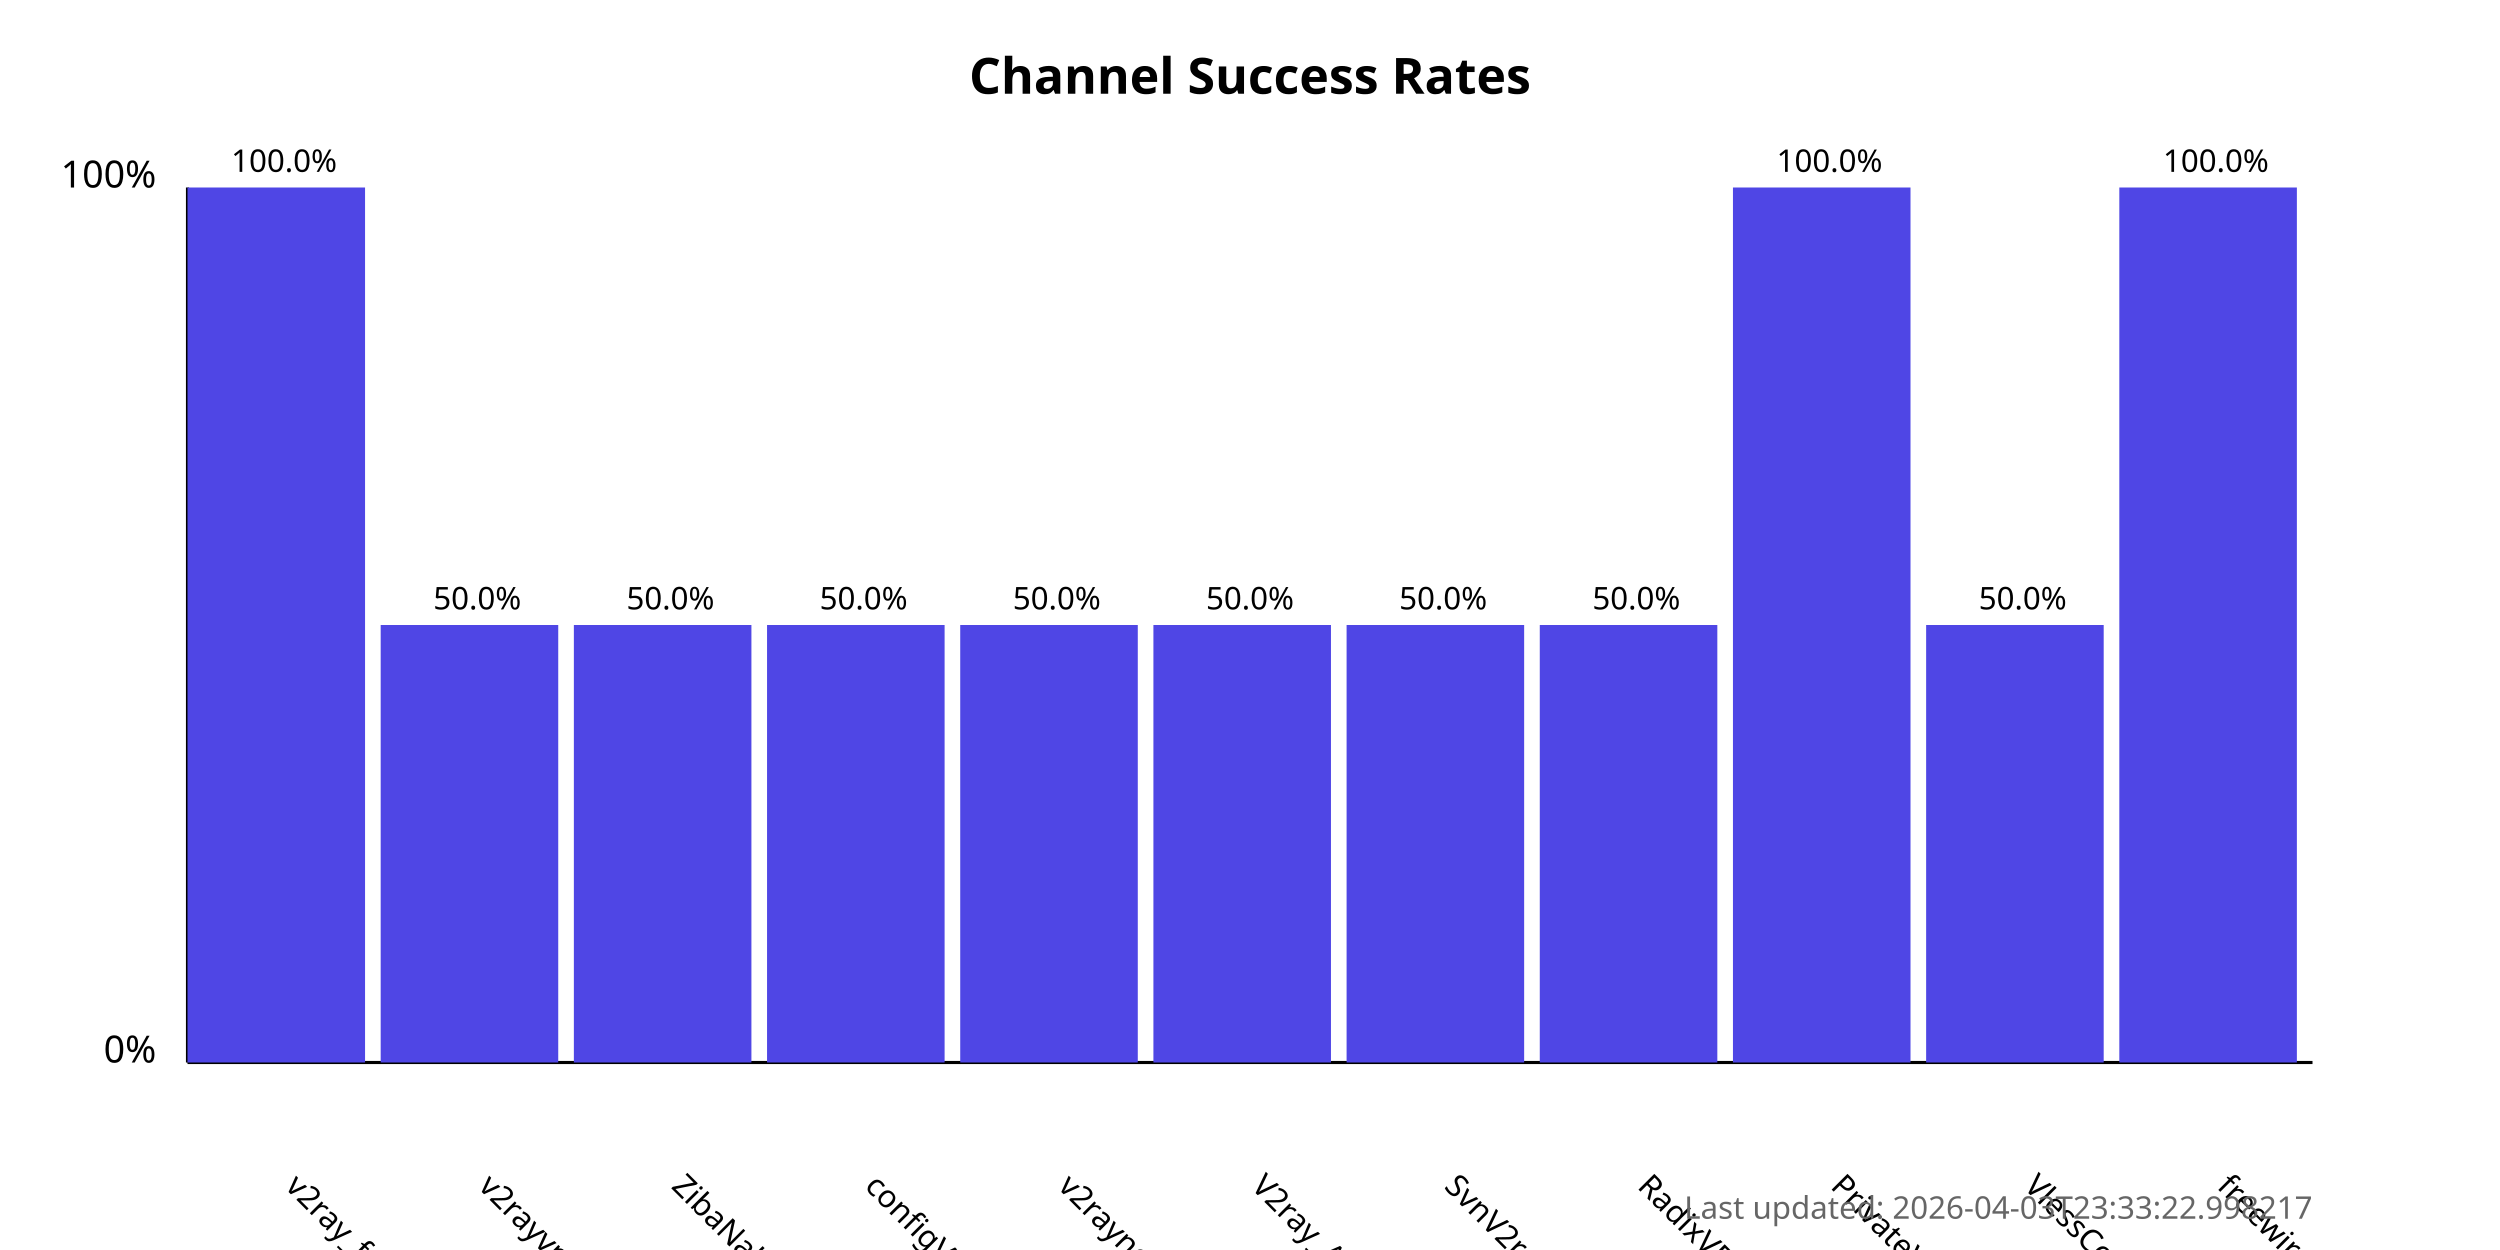
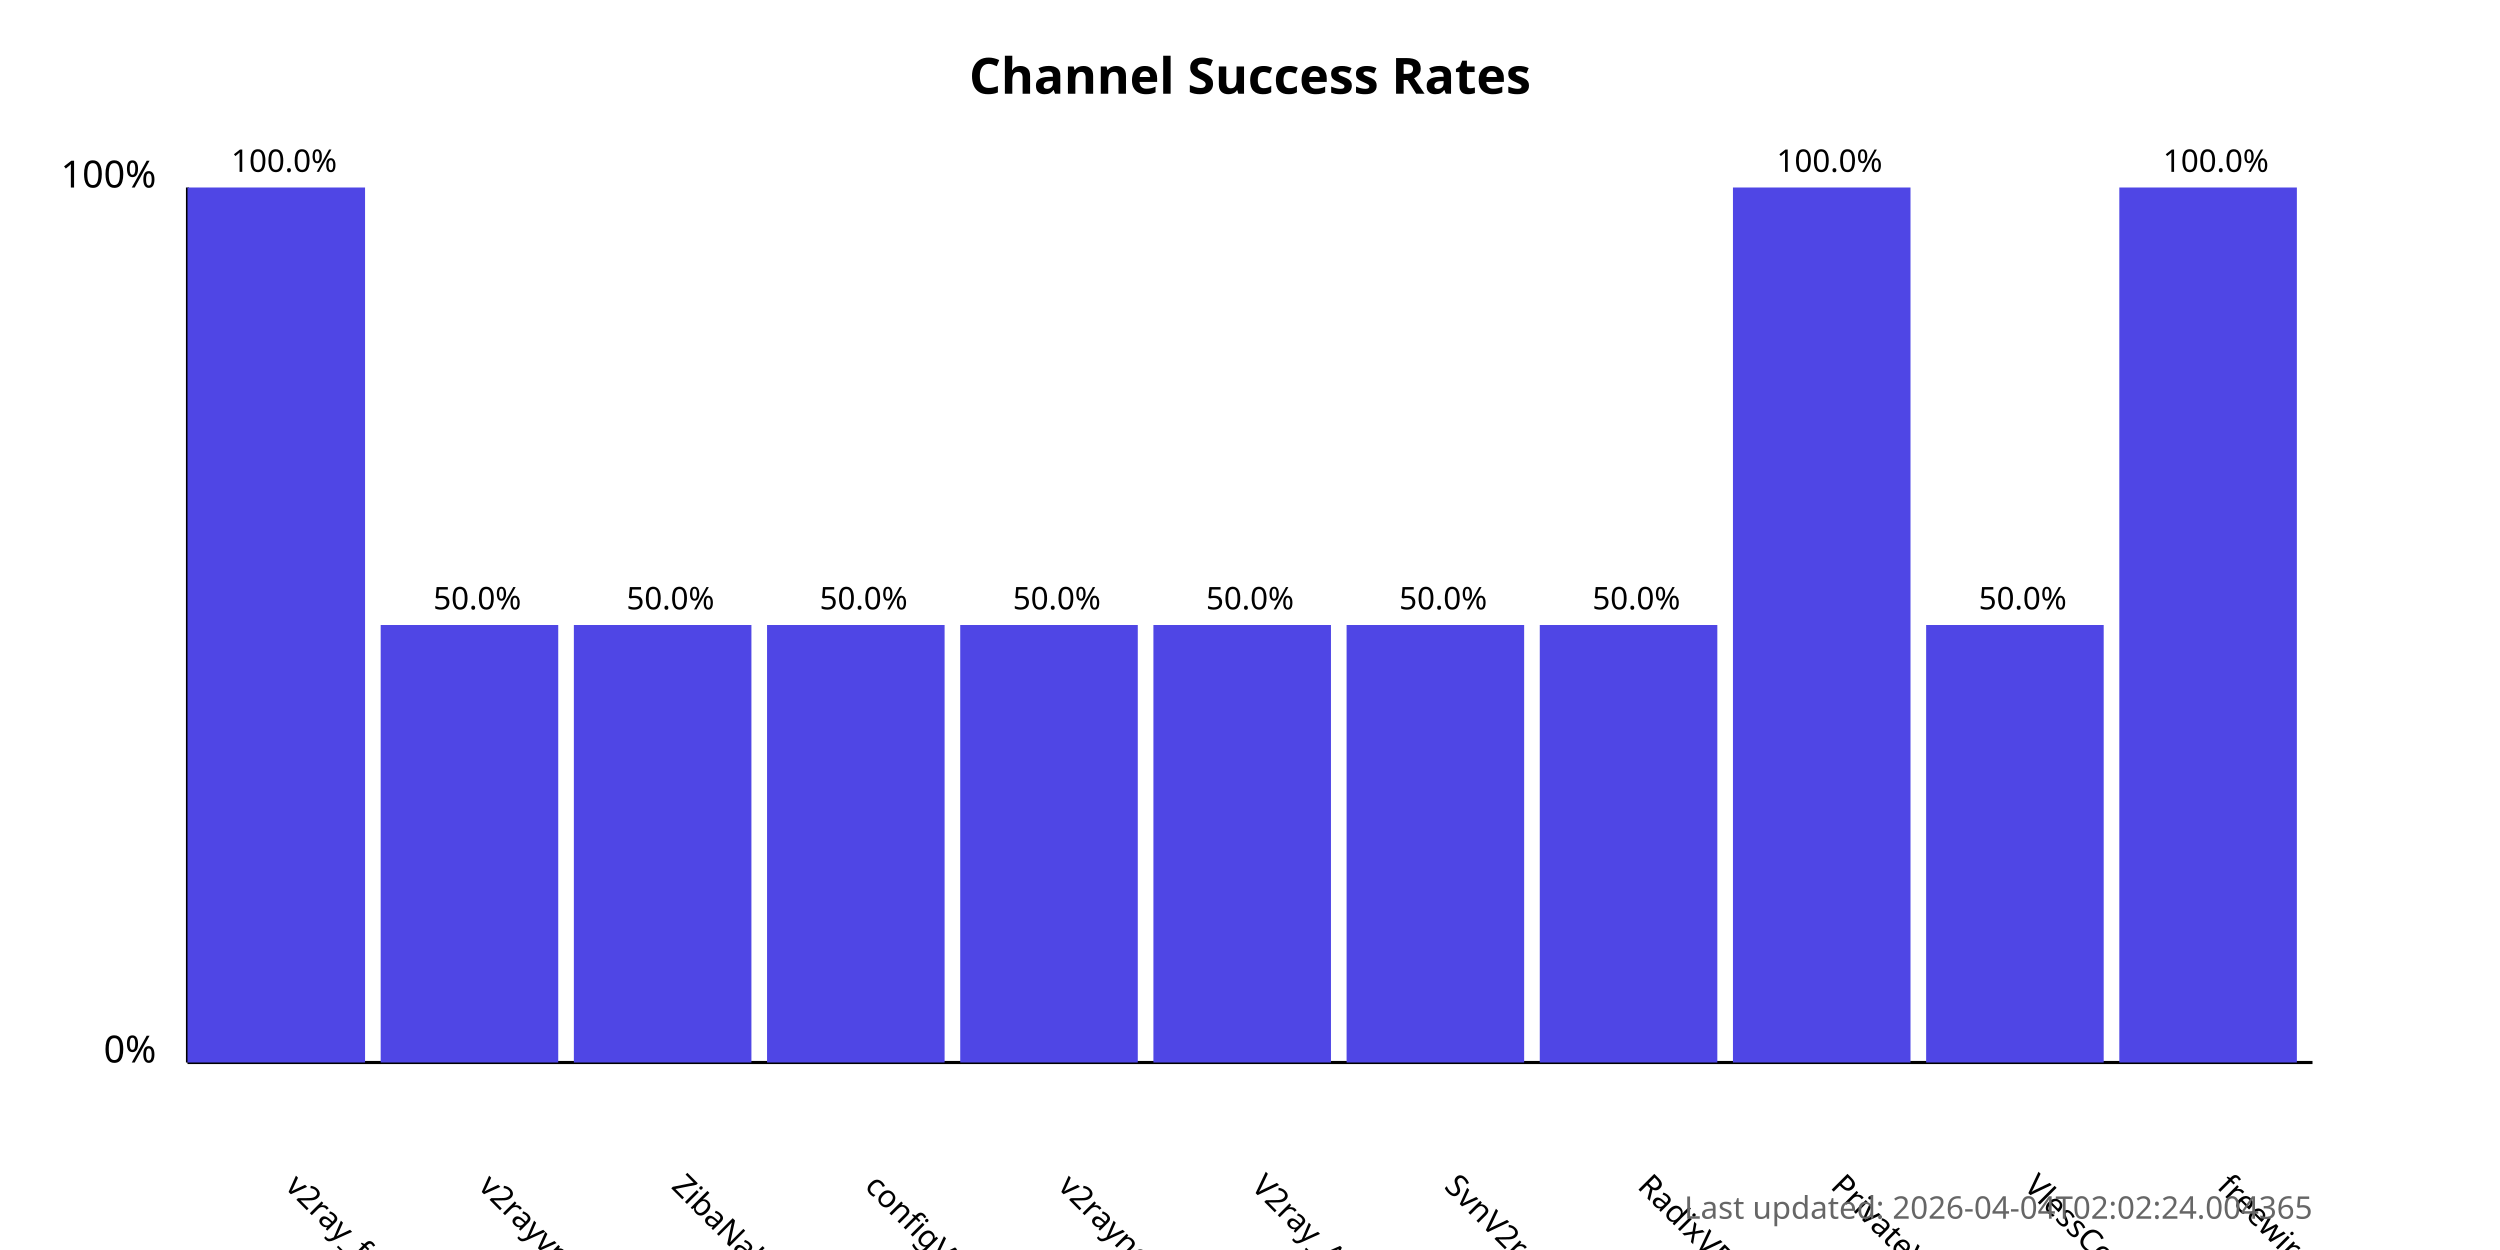
<svg xmlns="http://www.w3.org/2000/svg" width="800" height="400">
  <style>
            .chart-title { font: bold 16px sans-serif; }
            .axis-label { font: 12px sans-serif; }
            .tick-label { font: 10px sans-serif; }
            .bar { fill: #4f46e5; }
            .bar:hover { fill: #6366f1; }
            .timestamp { font: 10px sans-serif; fill: #666; }
        </style>
  <text x="400.0" y="30" text-anchor="middle" class="chart-title">
            Channel Success Rates
        </text>
  <line x1="60" y1="340" x2="60" y2="60" stroke="black" stroke-width="1" />
  <line x1="60" y1="340" x2="740" y2="340" stroke="black" stroke-width="1" />
  <text x="50" y="340" text-anchor="end" class="axis-label">0%</text>
  <text x="50" y="60" text-anchor="end" class="axis-label">100%</text>
  <g>
    <rect x="60" y="60.0" width="56.818" height="280.0" class="bar" />
    <text x="90.909" y="380" transform="rotate(45, 90.90909, 380)" text-anchor="start" class="tick-label">
                v2ray_free_conf
            </text>
    <text x="90.909" y="55.0" text-anchor="middle" class="tick-label">
                100.0%
            </text>
  </g>
  <g>
    <rect x="121.818" y="200.0" width="56.818" height="140.0" class="bar" />
    <text x="152.727" y="380" transform="rotate(45, 152.7273, 380)" text-anchor="start" class="tick-label">
                v2rayvpno
            </text>
    <text x="152.727" y="195.0" text-anchor="middle" class="tick-label">
                50.0%
            </text>
  </g>
  <g>
    <rect x="183.636" y="200.0" width="56.818" height="140.0" class="bar" />
    <text x="214.545" y="380" transform="rotate(45, 214.5455, 380)" text-anchor="start" class="tick-label">
                ZibaNabz
            </text>
    <text x="214.545" y="195.0" text-anchor="middle" class="tick-label">
                50.0%
            </text>
  </g>
  <g>
    <rect x="245.455" y="200.0" width="56.818" height="140.0" class="bar" />
    <text x="276.364" y="380" transform="rotate(45, 276.3636, 380)" text-anchor="start" class="tick-label">
                configV2rayForFree
            </text>
    <text x="276.364" y="195.0" text-anchor="middle" class="tick-label">
                50.0%
            </text>
  </g>
  <g>
    <rect x="307.273" y="200.0" width="56.818" height="140.0" class="bar" />
    <text x="338.182" y="380" transform="rotate(45, 338.1818, 380)" text-anchor="start" class="tick-label">
                v2rayngvpn
            </text>
    <text x="338.182" y="195.0" text-anchor="middle" class="tick-label">
                50.0%
            </text>
  </g>
  <g>
    <rect x="369.091" y="200.0" width="56.818" height="140.0" class="bar" />
    <text x="400.0" y="380" transform="rotate(45, 400.0, 380)" text-anchor="start" class="tick-label">
                V2ray_Alpha
            </text>
    <text x="400.0" y="195.0" text-anchor="middle" class="tick-label">
                50.0%
            </text>
  </g>
  <g>
    <rect x="430.909" y="200.0" width="56.818" height="140.0" class="bar" />
    <text x="461.818" y="380" transform="rotate(45, 461.8182, 380)" text-anchor="start" class="tick-label">
                SvnV2ray
            </text>
    <text x="461.818" y="195.0" text-anchor="middle" class="tick-label">
                50.0%
            </text>
  </g>
  <g>
    <rect x="492.727" y="200.0" width="56.818" height="140.0" class="bar" />
    <text x="523.636" y="380" transform="rotate(45, 523.6364, 380)" text-anchor="start" class="tick-label">
                RadixVPN
            </text>
    <text x="523.636" y="195.0" text-anchor="middle" class="tick-label">
                50.0%
            </text>
  </g>
  <g>
    <rect x="554.545" y="60.0" width="56.818" height="280.0" class="bar" />
    <text x="585.455" y="380" transform="rotate(45, 585.4545, 380)" text-anchor="start" class="tick-label">
                PrivateVPNs
            </text>
    <text x="585.455" y="55.0" text-anchor="middle" class="tick-label">
                100.0%
            </text>
  </g>
  <g>
    <rect x="616.364" y="200.0" width="56.818" height="140.0" class="bar" />
    <text x="647.273" y="380" transform="rotate(45, 647.2727, 380)" text-anchor="start" class="tick-label">
                VlessConfig
            </text>
    <text x="647.273" y="195.0" text-anchor="middle" class="tick-label">
                50.0%
            </text>
  </g>
  <g>
    <rect x="678.182" y="60.0" width="56.818" height="280.0" class="bar" />
    <text x="709.091" y="380" transform="rotate(45, 709.0909, 380)" text-anchor="start" class="tick-label">
                freewireguard
            </text>
    <text x="709.091" y="55.0" text-anchor="middle" class="tick-label">
                100.0%
            </text>
  </g>
  <text x="740" y="390" text-anchor="end" class="timestamp">
-             Last updated: 2026-04-03T23:33:22.998217
+             Last updated: 2026-04-04T02:02:24.004365
        </text>
</svg>
